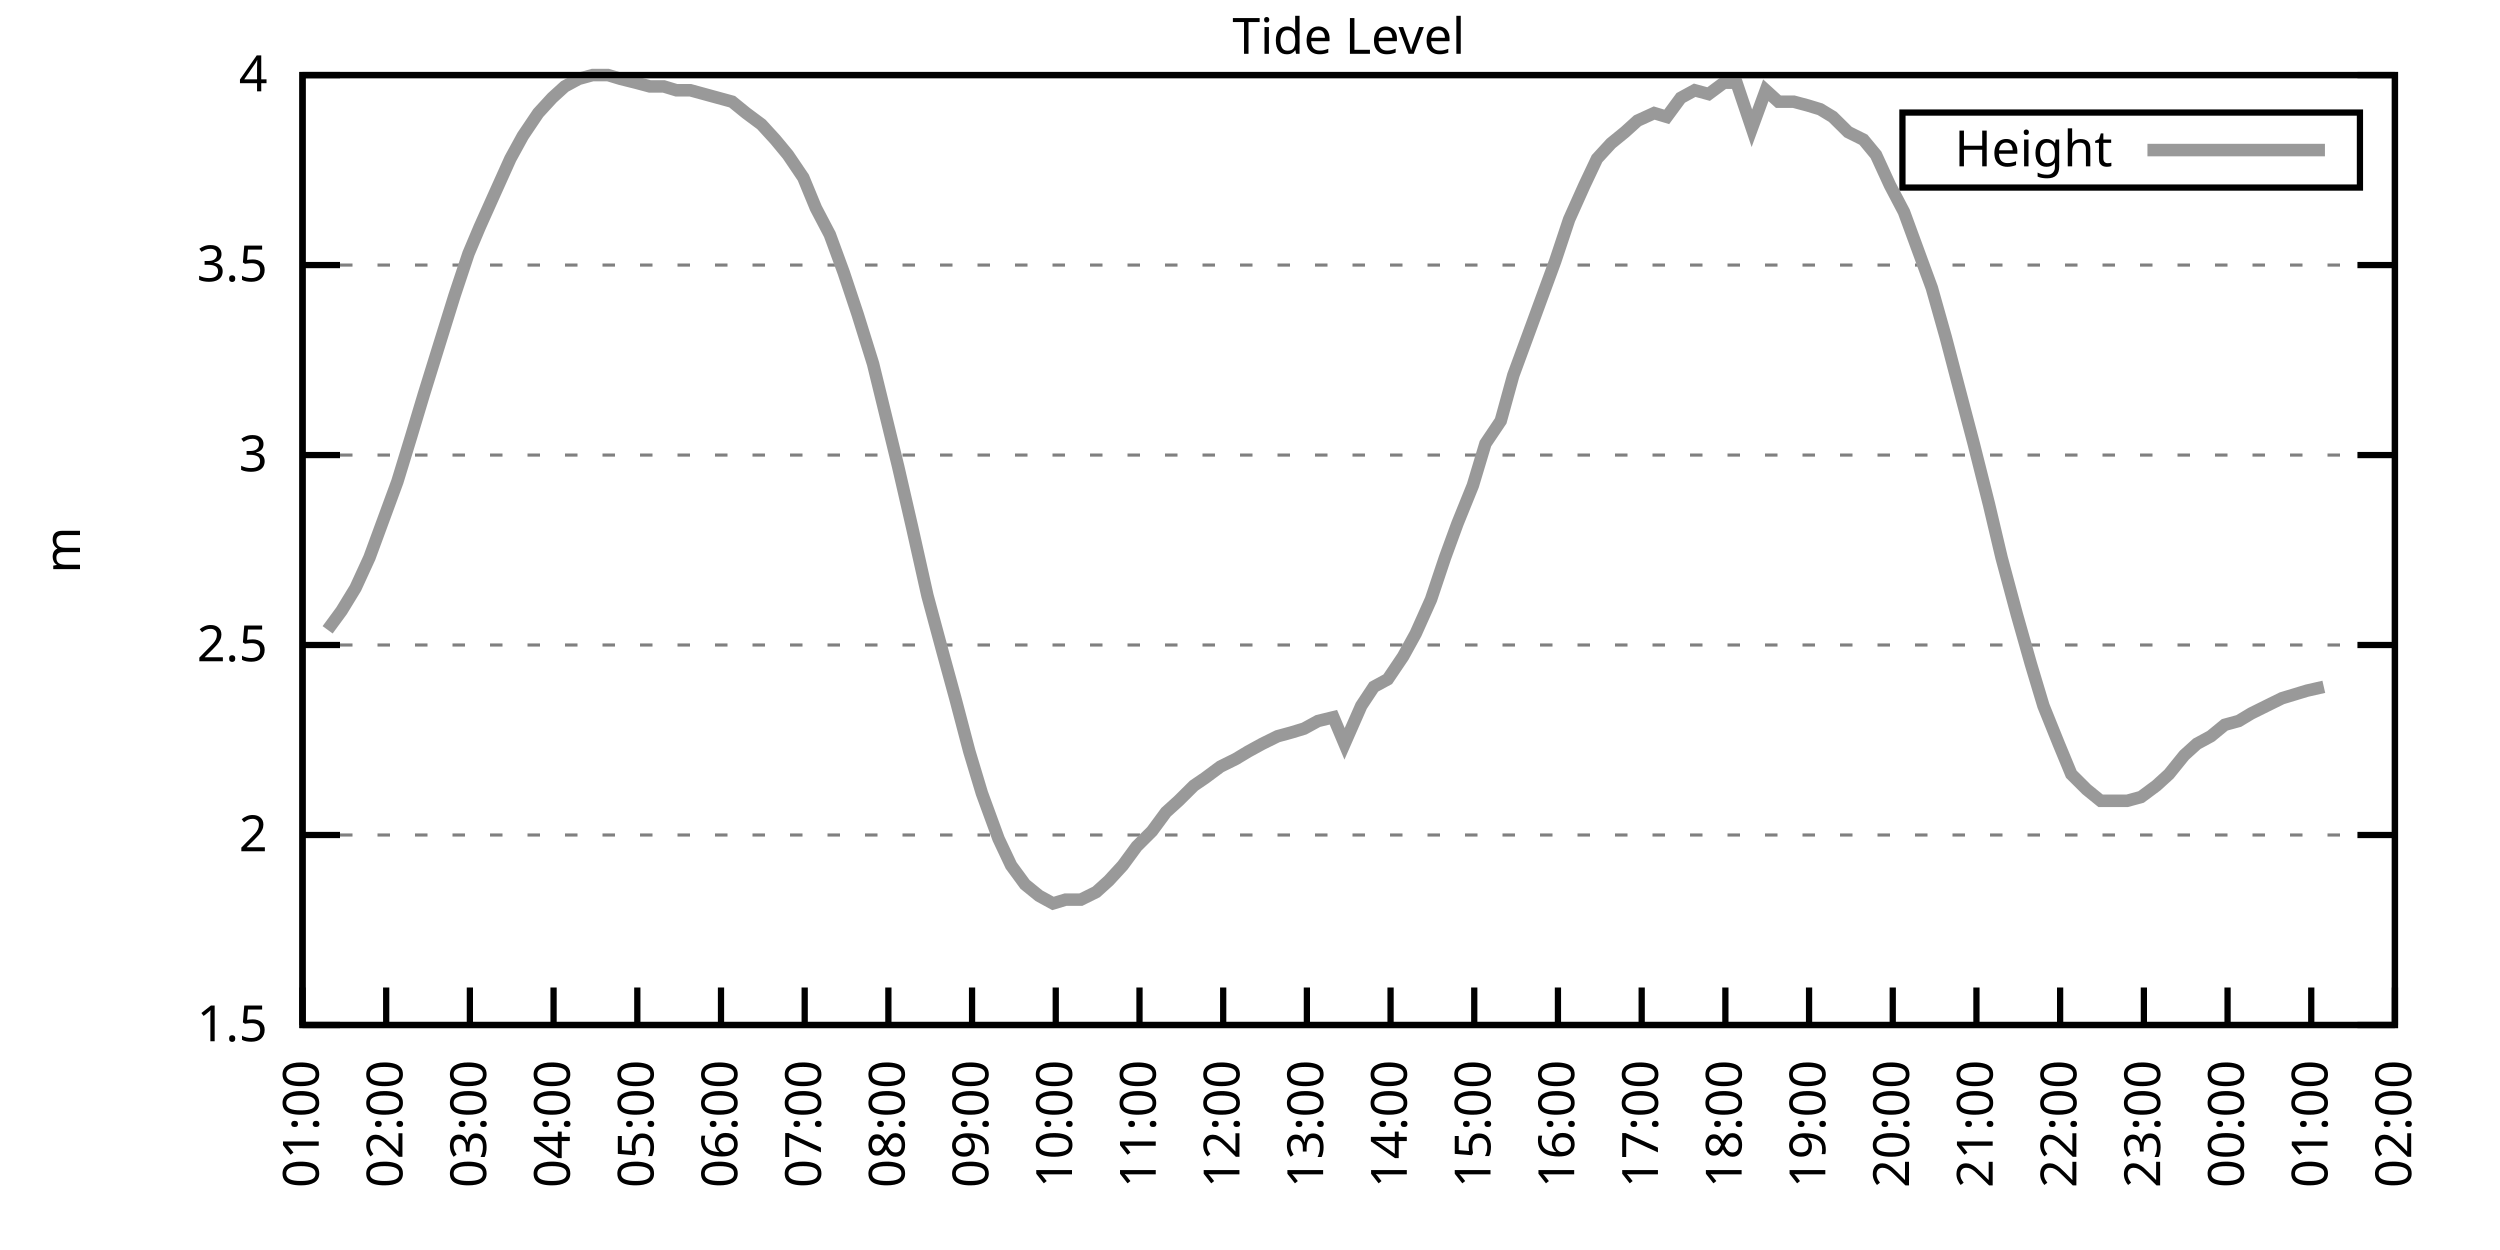
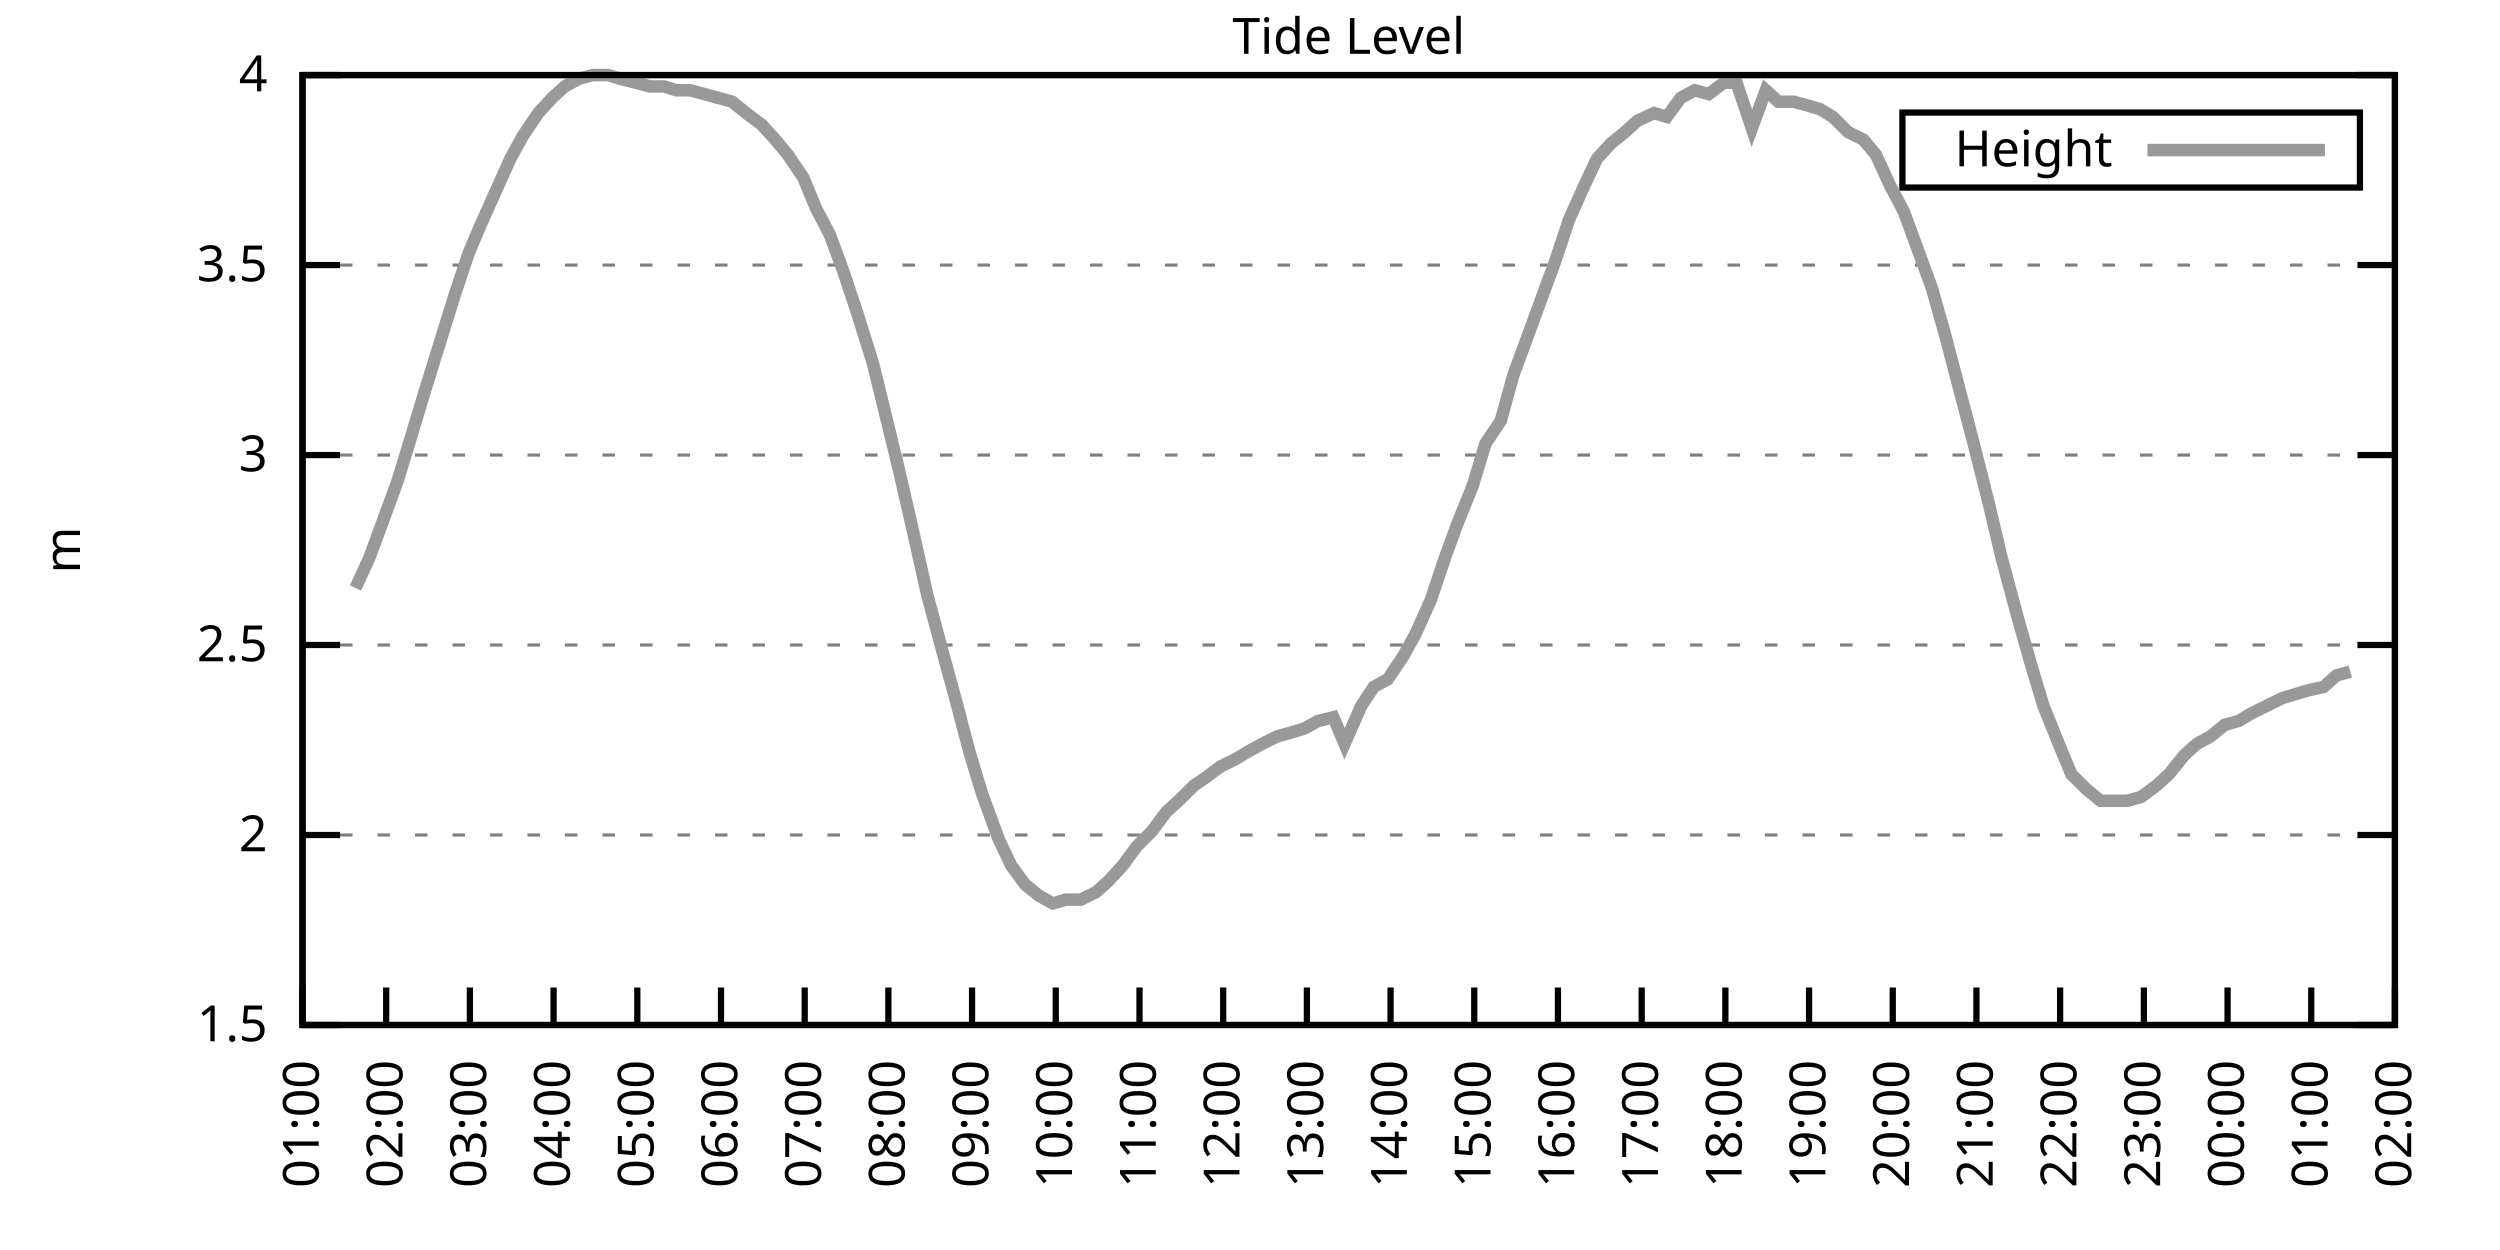
<svg xmlns="http://www.w3.org/2000/svg" xmlns:xlink="http://www.w3.org/1999/xlink" width="400" height="200" viewBox="0 0 400 200">
  <g id="gnuplot_canvas">
    <rect x="0" y="0" width="400" height="200" fill="none" />
    <defs>
      <circle id="gpDot" r="0.5" stroke-width="0.5" stroke="currentColor" />
      <path id="gpPt0" stroke-width="0.333" stroke="currentColor" d="M-1,0 h2 M0,-1 v2" />
      <path id="gpPt1" stroke-width="0.333" stroke="currentColor" d="M-1,-1 L1,1 M1,-1 L-1,1" />
      <path id="gpPt2" stroke-width="0.333" stroke="currentColor" d="M-1,0 L1,0 M0,-1 L0,1 M-1,-1 L1,1 M-1,1 L1,-1" />
      <rect id="gpPt3" stroke-width="0.333" stroke="currentColor" x="-1" y="-1" width="2" height="2" />
      <rect id="gpPt4" stroke-width="0.333" stroke="currentColor" fill="currentColor" x="-1" y="-1" width="2" height="2" />
      <circle id="gpPt5" stroke-width="0.333" stroke="currentColor" cx="0" cy="0" r="1" />
      <use xlink:href="#gpPt5" id="gpPt6" fill="currentColor" stroke="none" />
      <path id="gpPt7" stroke-width="0.333" stroke="currentColor" d="M0,-1.33 L-1.33,0.67 L1.33,0.67 z" />
      <use xlink:href="#gpPt7" id="gpPt8" fill="currentColor" stroke="none" />
      <use xlink:href="#gpPt7" id="gpPt9" stroke="currentColor" transform="rotate(180)" />
      <use xlink:href="#gpPt9" id="gpPt10" fill="currentColor" stroke="none" />
      <use xlink:href="#gpPt3" id="gpPt11" stroke="currentColor" transform="rotate(45)" />
      <use xlink:href="#gpPt11" id="gpPt12" fill="currentColor" stroke="none" />
      <path id="gpPt13" stroke-width="0.333" stroke="currentColor" d="M0,1.330 L1.265,0.411 L0.782,-1.067 L-0.782,-1.076 L-1.265,0.411 z" />
      <use xlink:href="#gpPt13" id="gpPt14" fill="currentColor" stroke="none" />
      <filter id="textbox" filterUnits="objectBoundingBox" x="0" y="0" height="1" width="1">
        <feFlood flood-color="white" flood-opacity="1" result="bgnd" />
        <feComposite in="SourceGraphic" in2="bgnd" operator="atop" />
      </filter>
      <filter id="greybox" filterUnits="objectBoundingBox" x="0" y="0" height="1" width="1">
        <feFlood flood-color="lightgrey" flood-opacity="1" result="grey" />
        <feComposite in="SourceGraphic" in2="grey" operator="atop" />
      </filter>
    </defs>
    <g fill="none" color="white" stroke="currentColor" stroke-width="1.00" stroke-linecap="butt" stroke-linejoin="miter">
</g>
    <g fill="none" color="black" stroke="currentColor" stroke-width="1.00" stroke-linecap="butt" stroke-linejoin="miter">
      <g stroke="none" shape-rendering="crispEdges">
        <polygon fill="rgb(255, 255, 255)" points="48.40,164.00 383.18,164.00 383.18,12.02 48.40,12.02 " />
      </g>
    </g>
    <g fill="none" color="black" stroke="currentColor" stroke-width="1.00" stroke-linecap="butt" stroke-linejoin="miter">
</g>
    <g fill="none" color="black" stroke="black" stroke-width="0.50" stroke-linecap="butt" stroke-linejoin="miter">
</g>
    <g fill="none" color="gray" stroke="currentColor" stroke-width="0.50" stroke-linecap="butt" stroke-linejoin="miter">
      <path stroke="gray" stroke-dasharray="2,4" class="gridline" d="M48.40,164.00 L383.19,164.00  " />
    </g>
    <g fill="none" color="gray" stroke="gray" stroke-width="1.00" stroke-linecap="butt" stroke-linejoin="miter">
</g>
    <g fill="none" color="black" stroke="currentColor" stroke-width="1.00" stroke-linecap="butt" stroke-linejoin="miter">
      <path stroke="black" d="M48.40,164.00 L54.40,164.00 M383.19,164.00 L377.19,164.00  " />
      <g transform="translate(42.80,166.60)" stroke="none" fill="black" font-family="Sans" font-size="8.00" text-anchor="end">
        <text>
          <tspan font-family="Sans"> 1.5</tspan>
        </text>
      </g>
    </g>
    <g fill="none" color="black" stroke="currentColor" stroke-width="1.00" stroke-linecap="butt" stroke-linejoin="miter">
</g>
    <g fill="none" color="black" stroke="black" stroke-width="0.50" stroke-linecap="butt" stroke-linejoin="miter">
</g>
    <g fill="none" color="gray" stroke="currentColor" stroke-width="0.50" stroke-linecap="butt" stroke-linejoin="miter">
      <path stroke="gray" stroke-dasharray="2,4" class="gridline" d="M48.40,133.60 L383.19,133.60  " />
    </g>
    <g fill="none" color="gray" stroke="gray" stroke-width="1.00" stroke-linecap="butt" stroke-linejoin="miter">
</g>
    <g fill="none" color="black" stroke="currentColor" stroke-width="1.00" stroke-linecap="butt" stroke-linejoin="miter">
      <path stroke="black" d="M48.40,133.60 L54.40,133.60 M383.19,133.60 L377.19,133.60  " />
      <g transform="translate(42.80,136.20)" stroke="none" fill="black" font-family="Sans" font-size="8.00" text-anchor="end">
        <text>
          <tspan font-family="Sans"> 2</tspan>
        </text>
      </g>
    </g>
    <g fill="none" color="black" stroke="currentColor" stroke-width="1.00" stroke-linecap="butt" stroke-linejoin="miter">
</g>
    <g fill="none" color="black" stroke="black" stroke-width="0.50" stroke-linecap="butt" stroke-linejoin="miter">
</g>
    <g fill="none" color="gray" stroke="currentColor" stroke-width="0.50" stroke-linecap="butt" stroke-linejoin="miter">
      <path stroke="gray" stroke-dasharray="2,4" class="gridline" d="M48.40,103.20 L383.19,103.20  " />
    </g>
    <g fill="none" color="gray" stroke="gray" stroke-width="1.00" stroke-linecap="butt" stroke-linejoin="miter">
</g>
    <g fill="none" color="black" stroke="currentColor" stroke-width="1.00" stroke-linecap="butt" stroke-linejoin="miter">
      <path stroke="black" d="M48.40,103.20 L54.40,103.20 M383.19,103.20 L377.19,103.20  " />
      <g transform="translate(42.80,105.80)" stroke="none" fill="black" font-family="Sans" font-size="8.00" text-anchor="end">
        <text>
          <tspan font-family="Sans"> 2.5</tspan>
        </text>
      </g>
    </g>
    <g fill="none" color="black" stroke="currentColor" stroke-width="1.00" stroke-linecap="butt" stroke-linejoin="miter">
</g>
    <g fill="none" color="black" stroke="black" stroke-width="0.50" stroke-linecap="butt" stroke-linejoin="miter">
</g>
    <g fill="none" color="gray" stroke="currentColor" stroke-width="0.50" stroke-linecap="butt" stroke-linejoin="miter">
      <path stroke="gray" stroke-dasharray="2,4" class="gridline" d="M48.40,72.81 L383.19,72.81  " />
    </g>
    <g fill="none" color="gray" stroke="gray" stroke-width="1.00" stroke-linecap="butt" stroke-linejoin="miter">
</g>
    <g fill="none" color="black" stroke="currentColor" stroke-width="1.00" stroke-linecap="butt" stroke-linejoin="miter">
      <path stroke="black" d="M48.40,72.81 L54.40,72.81 M383.19,72.81 L377.19,72.81  " />
      <g transform="translate(42.80,75.41)" stroke="none" fill="black" font-family="Sans" font-size="8.00" text-anchor="end">
        <text>
          <tspan font-family="Sans"> 3</tspan>
        </text>
      </g>
    </g>
    <g fill="none" color="black" stroke="currentColor" stroke-width="1.00" stroke-linecap="butt" stroke-linejoin="miter">
</g>
    <g fill="none" color="black" stroke="black" stroke-width="0.50" stroke-linecap="butt" stroke-linejoin="miter">
</g>
    <g fill="none" color="gray" stroke="currentColor" stroke-width="0.50" stroke-linecap="butt" stroke-linejoin="miter">
      <path stroke="gray" stroke-dasharray="2,4" class="gridline" d="M48.40,42.41 L383.19,42.41  " />
    </g>
    <g fill="none" color="gray" stroke="gray" stroke-width="1.00" stroke-linecap="butt" stroke-linejoin="miter">
</g>
    <g fill="none" color="black" stroke="currentColor" stroke-width="1.00" stroke-linecap="butt" stroke-linejoin="miter">
      <path stroke="black" d="M48.40,42.41 L54.40,42.41 M383.19,42.41 L377.19,42.41  " />
      <g transform="translate(42.80,45.01)" stroke="none" fill="black" font-family="Sans" font-size="8.00" text-anchor="end">
        <text>
          <tspan font-family="Sans"> 3.5</tspan>
        </text>
      </g>
    </g>
    <g fill="none" color="black" stroke="currentColor" stroke-width="1.00" stroke-linecap="butt" stroke-linejoin="miter">
</g>
    <g fill="none" color="black" stroke="black" stroke-width="0.50" stroke-linecap="butt" stroke-linejoin="miter">
</g>
    <g fill="none" color="gray" stroke="currentColor" stroke-width="0.50" stroke-linecap="butt" stroke-linejoin="miter">
      <path stroke="gray" stroke-dasharray="2,4" class="gridline" d="M48.40,12.01 L383.19,12.01  " />
    </g>
    <g fill="none" color="gray" stroke="gray" stroke-width="1.00" stroke-linecap="butt" stroke-linejoin="miter">
</g>
    <g fill="none" color="black" stroke="currentColor" stroke-width="1.00" stroke-linecap="butt" stroke-linejoin="miter">
      <path stroke="black" d="M48.40,12.01 L54.40,12.01 M383.19,12.01 L377.19,12.01  " />
      <g transform="translate(42.80,14.61)" stroke="none" fill="black" font-family="Sans" font-size="8.00" text-anchor="end">
        <text>
          <tspan font-family="Sans"> 4</tspan>
        </text>
      </g>
    </g>
    <g fill="none" color="black" stroke="currentColor" stroke-width="1.00" stroke-linecap="butt" stroke-linejoin="miter">
      <path stroke="black" d="M48.40,164.00 L48.40,158.00  " />
      <g transform="translate(51.00,169.60) rotate(270.00)" stroke="none" fill="black" font-family="Sans" font-size="8.00" text-anchor="end">
        <text>
          <tspan font-family="Sans">01:00</tspan>
        </text>
      </g>
    </g>
    <g fill="none" color="black" stroke="currentColor" stroke-width="1.00" stroke-linecap="butt" stroke-linejoin="miter">
      <path stroke="black" d="M61.79,164.00 L61.79,158.00  " />
      <g transform="translate(64.39,169.60) rotate(270.00)" stroke="none" fill="black" font-family="Sans" font-size="8.00" text-anchor="end">
        <text>
          <tspan font-family="Sans">02:00</tspan>
        </text>
      </g>
    </g>
    <g fill="none" color="black" stroke="currentColor" stroke-width="1.00" stroke-linecap="butt" stroke-linejoin="miter">
      <path stroke="black" d="M75.18,164.00 L75.18,158.00  " />
      <g transform="translate(77.78,169.60) rotate(270.00)" stroke="none" fill="black" font-family="Sans" font-size="8.00" text-anchor="end">
        <text>
          <tspan font-family="Sans">03:00</tspan>
        </text>
      </g>
    </g>
    <g fill="none" color="black" stroke="currentColor" stroke-width="1.00" stroke-linecap="butt" stroke-linejoin="miter">
      <path stroke="black" d="M88.57,164.00 L88.57,158.00  " />
      <g transform="translate(91.17,169.60) rotate(270.00)" stroke="none" fill="black" font-family="Sans" font-size="8.00" text-anchor="end">
        <text>
          <tspan font-family="Sans">04:00</tspan>
        </text>
      </g>
    </g>
    <g fill="none" color="black" stroke="currentColor" stroke-width="1.00" stroke-linecap="butt" stroke-linejoin="miter">
      <path stroke="black" d="M101.97,164.00 L101.97,158.00  " />
      <g transform="translate(104.57,169.60) rotate(270.00)" stroke="none" fill="black" font-family="Sans" font-size="8.00" text-anchor="end">
        <text>
          <tspan font-family="Sans">05:00</tspan>
        </text>
      </g>
    </g>
    <g fill="none" color="black" stroke="currentColor" stroke-width="1.00" stroke-linecap="butt" stroke-linejoin="miter">
      <path stroke="black" d="M115.36,164.00 L115.36,158.00  " />
      <g transform="translate(117.96,169.60) rotate(270.00)" stroke="none" fill="black" font-family="Sans" font-size="8.00" text-anchor="end">
        <text>
          <tspan font-family="Sans">06:00</tspan>
        </text>
      </g>
    </g>
    <g fill="none" color="black" stroke="currentColor" stroke-width="1.00" stroke-linecap="butt" stroke-linejoin="miter">
      <path stroke="black" d="M128.75,164.00 L128.75,158.00  " />
      <g transform="translate(131.35,169.60) rotate(270.00)" stroke="none" fill="black" font-family="Sans" font-size="8.00" text-anchor="end">
        <text>
          <tspan font-family="Sans">07:00</tspan>
        </text>
      </g>
    </g>
    <g fill="none" color="black" stroke="currentColor" stroke-width="1.00" stroke-linecap="butt" stroke-linejoin="miter">
      <path stroke="black" d="M142.14,164.00 L142.14,158.00  " />
      <g transform="translate(144.74,169.60) rotate(270.00)" stroke="none" fill="black" font-family="Sans" font-size="8.00" text-anchor="end">
        <text>
          <tspan font-family="Sans">08:00</tspan>
        </text>
      </g>
    </g>
    <g fill="none" color="black" stroke="currentColor" stroke-width="1.00" stroke-linecap="butt" stroke-linejoin="miter">
      <path stroke="black" d="M155.53,164.00 L155.53,158.00  " />
      <g transform="translate(158.13,169.60) rotate(270.00)" stroke="none" fill="black" font-family="Sans" font-size="8.00" text-anchor="end">
        <text>
          <tspan font-family="Sans">09:00</tspan>
        </text>
      </g>
    </g>
    <g fill="none" color="black" stroke="currentColor" stroke-width="1.00" stroke-linecap="butt" stroke-linejoin="miter">
      <path stroke="black" d="M168.92,164.00 L168.92,158.00  " />
      <g transform="translate(171.52,169.60) rotate(270.00)" stroke="none" fill="black" font-family="Sans" font-size="8.00" text-anchor="end">
        <text>
          <tspan font-family="Sans">10:00</tspan>
        </text>
      </g>
    </g>
    <g fill="none" color="black" stroke="currentColor" stroke-width="1.00" stroke-linecap="butt" stroke-linejoin="miter">
      <path stroke="black" d="M182.32,164.00 L182.32,158.00  " />
      <g transform="translate(184.92,169.60) rotate(270.00)" stroke="none" fill="black" font-family="Sans" font-size="8.00" text-anchor="end">
        <text>
          <tspan font-family="Sans">11:00</tspan>
        </text>
      </g>
    </g>
    <g fill="none" color="black" stroke="currentColor" stroke-width="1.00" stroke-linecap="butt" stroke-linejoin="miter">
      <path stroke="black" d="M195.71,164.00 L195.71,158.00  " />
      <g transform="translate(198.31,169.60) rotate(270.00)" stroke="none" fill="black" font-family="Sans" font-size="8.00" text-anchor="end">
        <text>
          <tspan font-family="Sans">12:00</tspan>
        </text>
      </g>
    </g>
    <g fill="none" color="black" stroke="currentColor" stroke-width="1.00" stroke-linecap="butt" stroke-linejoin="miter">
      <path stroke="black" d="M209.10,164.00 L209.10,158.00  " />
      <g transform="translate(211.70,169.60) rotate(270.00)" stroke="none" fill="black" font-family="Sans" font-size="8.00" text-anchor="end">
        <text>
          <tspan font-family="Sans">13:00</tspan>
        </text>
      </g>
    </g>
    <g fill="none" color="black" stroke="currentColor" stroke-width="1.00" stroke-linecap="butt" stroke-linejoin="miter">
      <path stroke="black" d="M222.49,164.00 L222.49,158.00  " />
      <g transform="translate(225.09,169.60) rotate(270.00)" stroke="none" fill="black" font-family="Sans" font-size="8.00" text-anchor="end">
        <text>
          <tspan font-family="Sans">14:00</tspan>
        </text>
      </g>
    </g>
    <g fill="none" color="black" stroke="currentColor" stroke-width="1.00" stroke-linecap="butt" stroke-linejoin="miter">
      <path stroke="black" d="M235.88,164.00 L235.88,158.00  " />
      <g transform="translate(238.48,169.60) rotate(270.00)" stroke="none" fill="black" font-family="Sans" font-size="8.00" text-anchor="end">
        <text>
          <tspan font-family="Sans">15:00</tspan>
        </text>
      </g>
    </g>
    <g fill="none" color="black" stroke="currentColor" stroke-width="1.00" stroke-linecap="butt" stroke-linejoin="miter">
      <path stroke="black" d="M249.27,164.00 L249.27,158.00  " />
      <g transform="translate(251.87,169.60) rotate(270.00)" stroke="none" fill="black" font-family="Sans" font-size="8.00" text-anchor="end">
        <text>
          <tspan font-family="Sans">16:00</tspan>
        </text>
      </g>
    </g>
    <g fill="none" color="black" stroke="currentColor" stroke-width="1.00" stroke-linecap="butt" stroke-linejoin="miter">
      <path stroke="black" d="M262.67,164.00 L262.67,158.00  " />
      <g transform="translate(265.27,169.60) rotate(270.00)" stroke="none" fill="black" font-family="Sans" font-size="8.00" text-anchor="end">
        <text>
          <tspan font-family="Sans">17:00</tspan>
        </text>
      </g>
    </g>
    <g fill="none" color="black" stroke="currentColor" stroke-width="1.00" stroke-linecap="butt" stroke-linejoin="miter">
      <path stroke="black" d="M276.06,164.00 L276.06,158.00  " />
      <g transform="translate(278.66,169.60) rotate(270.00)" stroke="none" fill="black" font-family="Sans" font-size="8.00" text-anchor="end">
        <text>
          <tspan font-family="Sans">18:00</tspan>
        </text>
      </g>
    </g>
    <g fill="none" color="black" stroke="currentColor" stroke-width="1.00" stroke-linecap="butt" stroke-linejoin="miter">
      <path stroke="black" d="M289.45,164.00 L289.45,158.00  " />
      <g transform="translate(292.05,169.60) rotate(270.00)" stroke="none" fill="black" font-family="Sans" font-size="8.00" text-anchor="end">
        <text>
          <tspan font-family="Sans">19:00</tspan>
        </text>
      </g>
    </g>
    <g fill="none" color="black" stroke="currentColor" stroke-width="1.00" stroke-linecap="butt" stroke-linejoin="miter">
      <path stroke="black" d="M302.84,164.00 L302.84,158.00  " />
      <g transform="translate(305.44,169.60) rotate(270.00)" stroke="none" fill="black" font-family="Sans" font-size="8.00" text-anchor="end">
        <text>
          <tspan font-family="Sans">20:00</tspan>
        </text>
      </g>
    </g>
    <g fill="none" color="black" stroke="currentColor" stroke-width="1.00" stroke-linecap="butt" stroke-linejoin="miter">
      <path stroke="black" d="M316.23,164.00 L316.23,158.00  " />
      <g transform="translate(318.83,169.60) rotate(270.00)" stroke="none" fill="black" font-family="Sans" font-size="8.00" text-anchor="end">
        <text>
          <tspan font-family="Sans">21:00</tspan>
        </text>
      </g>
    </g>
    <g fill="none" color="black" stroke="currentColor" stroke-width="1.00" stroke-linecap="butt" stroke-linejoin="miter">
      <path stroke="black" d="M329.62,164.00 L329.62,158.00  " />
      <g transform="translate(332.22,169.60) rotate(270.00)" stroke="none" fill="black" font-family="Sans" font-size="8.00" text-anchor="end">
        <text>
          <tspan font-family="Sans">22:00</tspan>
        </text>
      </g>
    </g>
    <g fill="none" color="black" stroke="currentColor" stroke-width="1.00" stroke-linecap="butt" stroke-linejoin="miter">
      <path stroke="black" d="M343.02,164.00 L343.02,158.00  " />
      <g transform="translate(345.62,169.60) rotate(270.00)" stroke="none" fill="black" font-family="Sans" font-size="8.00" text-anchor="end">
        <text>
          <tspan font-family="Sans">23:00</tspan>
        </text>
      </g>
    </g>
    <g fill="none" color="black" stroke="currentColor" stroke-width="1.00" stroke-linecap="butt" stroke-linejoin="miter">
      <path stroke="black" d="M356.41,164.00 L356.41,158.00  " />
      <g transform="translate(359.01,169.60) rotate(270.00)" stroke="none" fill="black" font-family="Sans" font-size="8.00" text-anchor="end">
        <text>
          <tspan font-family="Sans">00:00</tspan>
        </text>
      </g>
    </g>
    <g fill="none" color="black" stroke="currentColor" stroke-width="1.00" stroke-linecap="butt" stroke-linejoin="miter">
      <path stroke="black" d="M369.80,164.00 L369.80,158.00  " />
      <g transform="translate(372.40,169.60) rotate(270.00)" stroke="none" fill="black" font-family="Sans" font-size="8.00" text-anchor="end">
        <text>
          <tspan font-family="Sans">01:00</tspan>
        </text>
      </g>
    </g>
    <g fill="none" color="black" stroke="currentColor" stroke-width="1.00" stroke-linecap="butt" stroke-linejoin="miter">
      <path stroke="black" d="M383.19,164.00 L383.19,158.00  " />
      <g transform="translate(385.79,169.60) rotate(270.00)" stroke="none" fill="black" font-family="Sans" font-size="8.00" text-anchor="end">
        <text>
          <tspan font-family="Sans">02:00</tspan>
        </text>
      </g>
    </g>
    <g fill="none" color="black" stroke="currentColor" stroke-width="1.00" stroke-linecap="butt" stroke-linejoin="miter">
</g>
    <g fill="none" color="black" stroke="currentColor" stroke-width="1.00" stroke-linecap="butt" stroke-linejoin="miter">
      <path stroke="black" d="M48.40,12.01 L48.40,164.00 L383.19,164.00 L383.19,12.01 L48.40,12.01 Z  " />
    </g>
    <g fill="none" color="black" stroke="currentColor" stroke-width="1.00" stroke-linecap="butt" stroke-linejoin="miter">
</g>
    <g fill="none" color="black" stroke="currentColor" stroke-width="1.00" stroke-linecap="butt" stroke-linejoin="miter">
      <path stroke="black" d="M304.39,30.01 L304.39,18.01 L377.59,18.01 L377.59,30.01 L304.39,30.01 Z  " />
    </g>
    <g id="Tide_level_plot_1">
      <g fill="none" color="white" stroke="black" stroke-width="2.00" stroke-linecap="butt" stroke-linejoin="miter">
</g>
      <g fill="none" color="black" stroke="currentColor" stroke-width="2.00" stroke-linecap="butt" stroke-linejoin="miter">
        <g transform="translate(337.99,26.61)" stroke="none" fill="black" font-family="Sans" font-size="8.00" text-anchor="end">
          <text>
            <tspan font-family="Sans">Height</tspan>
          </text>
        </g>
      </g>
      <g fill="none" color="black" stroke="currentColor" stroke-width="2.00" stroke-linecap="butt" stroke-linejoin="miter">
-         <path stroke="rgb(153, 153, 153)" d="M343.59,24.01 L371.99,24.01 M52.42,100.77 L54.65,97.73 L56.88,94.08 L59.11,89.22 L61.57,82.53 L63.58,77.06   L65.81,69.77 L67.82,63.08 L70.27,55.18 L72.73,47.27 L74.96,40.58 L76.75,36.33 L79.20,30.86 L81.66,25.39   L83.66,21.74 L86.12,18.09 L88.35,15.66 L90.36,13.83 L92.59,12.62 L94.82,12.01 L97.28,12.01 L99.29,12.62   L101.74,13.23 L103.98,13.83 L106.21,13.83 L108.22,14.44 L110.45,14.44 L112.68,15.05 L117.14,16.27 L119.38,18.09   L121.83,19.91 L124.06,22.35 L126.07,24.78 L128.53,28.42 L130.54,33.29 L132.77,37.54 L135.00,43.62 L137.23,50.31   L139.69,58.21 L141.92,67.33 L143.70,74.63 L145.94,84.36 L148.39,95.30 L150.85,104.42 L152.85,111.72 L155.09,120.23   L157.10,126.91 L159.77,134.21 L161.78,138.47 L164.01,141.51 L166.25,143.33 L168.48,144.55 L170.49,143.94 L172.94,143.94   L175.40,142.72 L177.41,140.90 L179.64,138.47 L181.87,135.43 L184.32,132.99 L186.56,129.95 L188.57,128.13 L191.02,125.70   L192.81,124.48 L195.26,122.66 L197.72,121.44 L199.73,120.23 L201.96,119.01 L204.41,117.80 L206.64,117.19 L208.65,116.58   L210.88,115.36 L213.34,114.76 L215.13,119.01 L217.80,112.93 L219.81,109.89 L222.04,108.68 L224.50,105.03 L226.51,101.38   L228.96,95.91 L231.20,89.22 L233.20,83.75 L235.66,77.67 L237.67,70.98 L240.12,67.33 L242.13,60.04 L244.59,53.35   L246.82,47.27 L248.83,41.80 L251.06,35.11 L253.51,29.64 L255.52,25.39 L257.76,22.95 L259.99,21.13 L262.00,19.31   L264.67,18.09 L266.68,18.70 L268.92,15.66 L271.15,14.44 L273.38,15.05 L275.83,13.23 L277.84,13.23 L280.30,20.52   L282.53,14.44 L284.54,16.27 L286.99,16.27 L289.23,16.87 L291.23,17.48 L293.24,18.70 L295.70,21.13 L298.15,22.35   L300.16,24.78 L302.39,29.64 L304.63,33.90 L307.08,40.58 L309.09,46.06 L311.32,53.96 L313.55,62.47 L315.79,70.98   L318.24,80.71 L320.25,89.22 L322.70,98.34 L324.94,106.24 L326.95,112.93 L329.40,119.01 L331.41,123.87 L333.86,126.31   L336.10,128.13 L338.10,128.13 L340.34,128.13 L342.57,127.52 L345.02,125.70 L347.03,123.87 L349.49,120.83 L351.50,119.01   L353.73,117.80 L355.96,115.97 L358.19,115.36 L360.20,114.15 L362.66,112.93 L365.11,111.72 L367.12,111.11 L369.13,110.50   L371.81,109.89  " />
+         <path stroke="rgb(153, 153, 153)" d="M343.59,24.01 L371.99,24.01 M56.88,94.08 L59.11,89.22 L61.57,82.53 L63.58,77.06 L65.81,69.77 L67.82,63.08   L70.27,55.18 L72.73,47.27 L74.96,40.58 L76.75,36.33 L79.20,30.86 L81.66,25.39 L83.66,21.74 L86.12,18.09   L88.35,15.66 L90.36,13.83 L92.59,12.62 L94.82,12.01 L97.28,12.01 L99.29,12.62 L101.74,13.23 L103.98,13.83   L106.21,13.83 L108.22,14.44 L110.45,14.44 L112.68,15.05 L117.14,16.27 L119.38,18.09 L121.83,19.91 L124.06,22.35   L126.07,24.78 L128.53,28.42 L130.54,33.29 L132.77,37.54 L135.00,43.62 L137.23,50.31 L139.69,58.21 L141.92,67.33   L143.70,74.63 L145.94,84.36 L148.39,95.30 L150.85,104.42 L152.85,111.72 L155.09,120.23 L157.10,126.91 L159.77,134.21   L161.78,138.47 L164.01,141.51 L166.25,143.33 L168.48,144.55 L170.49,143.94 L172.94,143.94 L175.40,142.72 L177.41,140.90   L179.64,138.47 L181.87,135.43 L184.32,132.99 L186.56,129.95 L188.57,128.13 L191.02,125.70 L192.81,124.48 L195.26,122.66   L197.72,121.44 L199.73,120.23 L201.96,119.01 L204.41,117.80 L206.64,117.19 L208.65,116.58 L210.88,115.36 L213.34,114.76   L215.13,119.01 L217.80,112.93 L219.81,109.89 L222.04,108.68 L224.50,105.03 L226.51,101.38 L228.96,95.91 L231.20,89.22   L233.20,83.75 L235.66,77.67 L237.67,70.98 L240.12,67.33 L242.13,60.04 L244.59,53.35 L246.82,47.27 L248.83,41.80   L251.06,35.11 L253.51,29.64 L255.52,25.39 L257.76,22.95 L259.99,21.13 L262.00,19.31 L264.67,18.09 L266.68,18.70   L268.92,15.66 L271.15,14.44 L273.38,15.05 L275.83,13.23 L277.84,13.23 L280.30,20.52 L282.53,14.44 L284.54,16.27   L286.99,16.27 L289.23,16.87 L291.23,17.48 L293.24,18.70 L295.70,21.13 L298.15,22.35 L300.16,24.78 L302.39,29.64   L304.63,33.90 L307.08,40.58 L309.09,46.06 L311.32,53.96 L313.55,62.47 L315.79,70.98 L318.24,80.71 L320.25,89.22   L322.70,98.34 L324.94,106.24 L326.95,112.93 L329.40,119.01 L331.41,123.87 L333.86,126.31 L336.10,128.13 L338.10,128.13   L340.34,128.13 L342.57,127.52 L345.02,125.70 L347.03,123.87 L349.49,120.83 L351.50,119.01 L353.73,117.80 L355.96,115.97   L358.19,115.36 L360.20,114.15 L362.66,112.93 L365.11,111.72 L367.12,111.11 L369.13,110.50 L371.81,109.89 L373.82,108.07   L376.05,107.46  " />
      </g>
    </g>
    <g fill="none" color="black" stroke="currentColor" stroke-width="2.00" stroke-linecap="butt" stroke-linejoin="miter">
</g>
    <g fill="none" color="black" stroke="black" stroke-width="1.00" stroke-linecap="butt" stroke-linejoin="miter">
</g>
    <g fill="none" color="black" stroke="currentColor" stroke-width="1.00" stroke-linecap="butt" stroke-linejoin="miter">
      <path stroke="black" d="M48.40,12.01 L48.40,164.00 L383.19,164.00 L383.19,12.01 L48.40,12.01 Z  " />
      <g transform="translate(12.80,88.01) rotate(270.00)" stroke="none" fill="black" font-family="Sans" font-size="8.00" text-anchor="middle">
        <text>
          <tspan font-family="Sans">m</tspan>
        </text>
      </g>
    </g>
    <g fill="none" color="black" stroke="currentColor" stroke-width="1.00" stroke-linecap="butt" stroke-linejoin="miter">
</g>
    <g fill="none" color="black" stroke="currentColor" stroke-width="1.00" stroke-linecap="butt" stroke-linejoin="miter">
      <g transform="translate(215.79,8.61)" stroke="none" fill="black" font-family="Sans" font-size="8.00" text-anchor="middle">
        <text>
          <tspan font-family="Sans">Tide Level</tspan>
        </text>
      </g>
    </g>
    <g fill="none" color="black" stroke="currentColor" stroke-width="1.00" stroke-linecap="butt" stroke-linejoin="miter">
</g>
  </g>
</svg>
